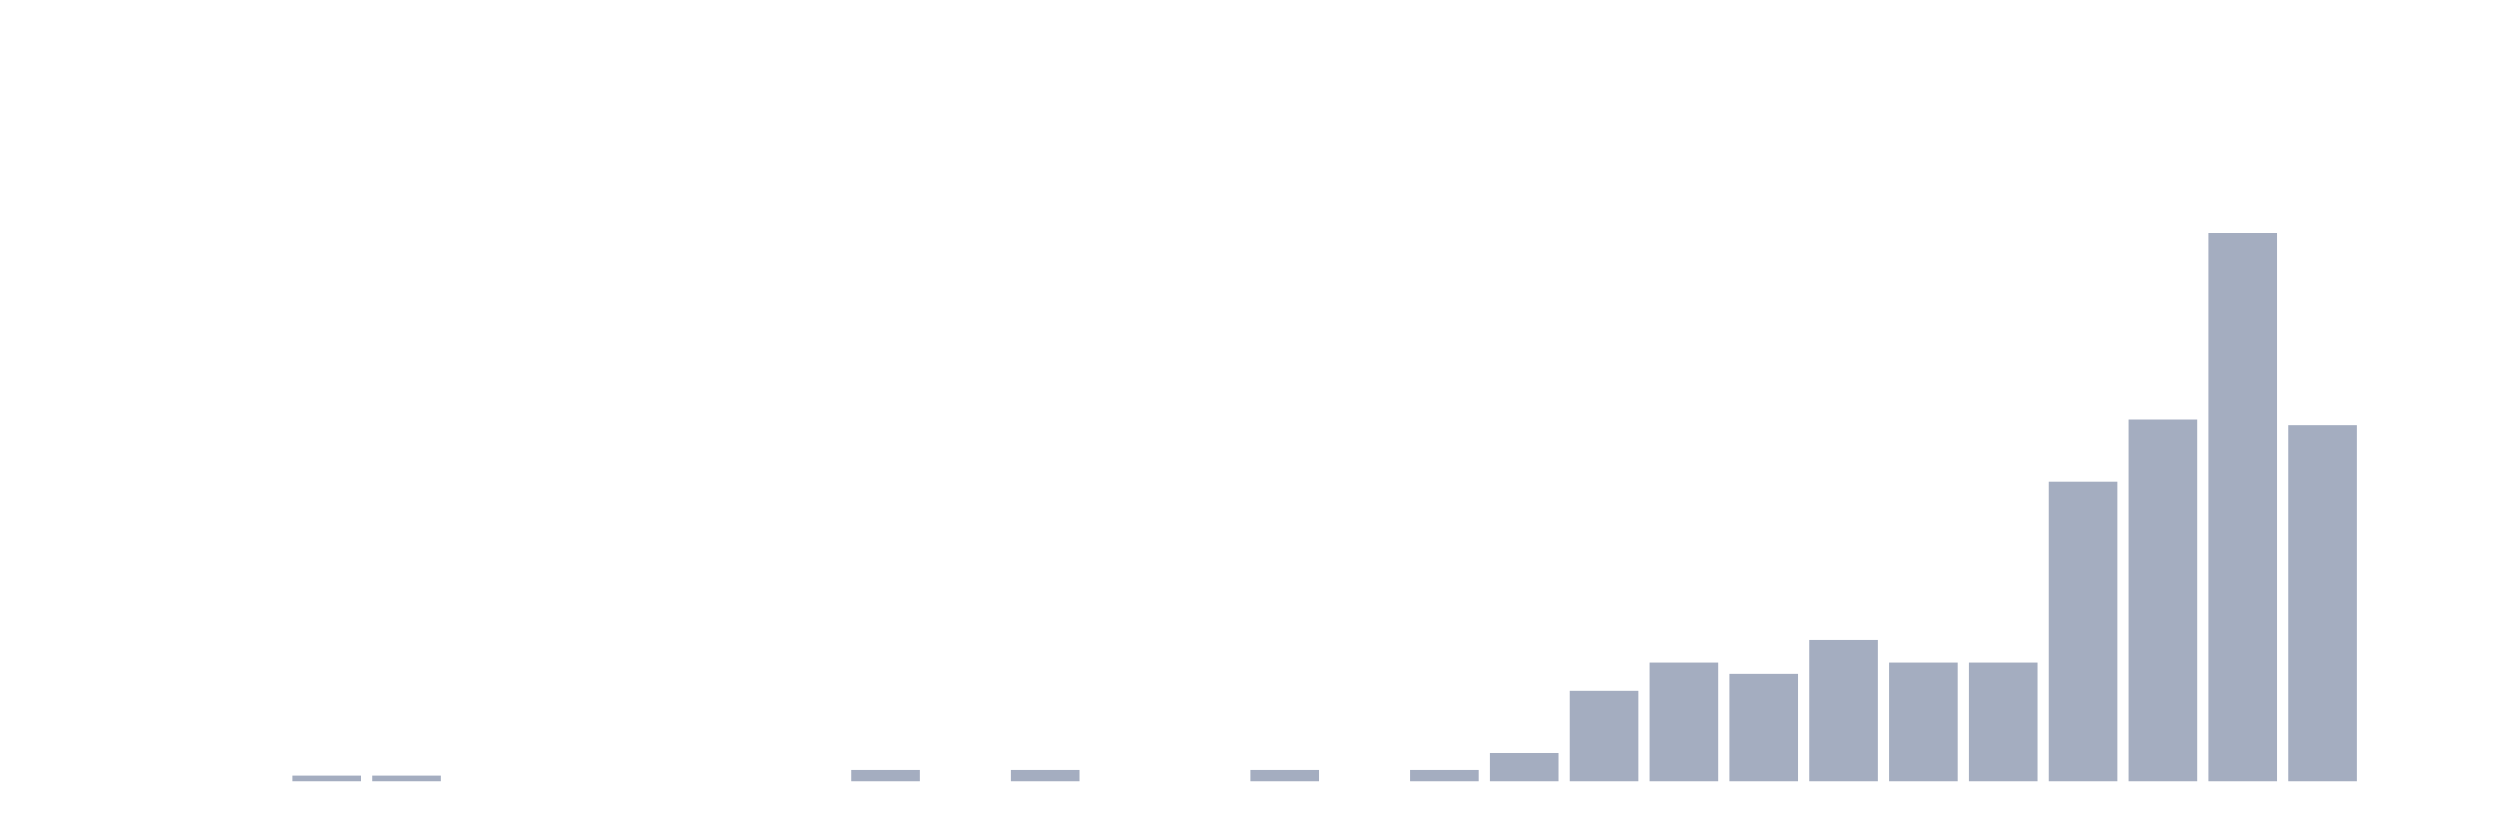
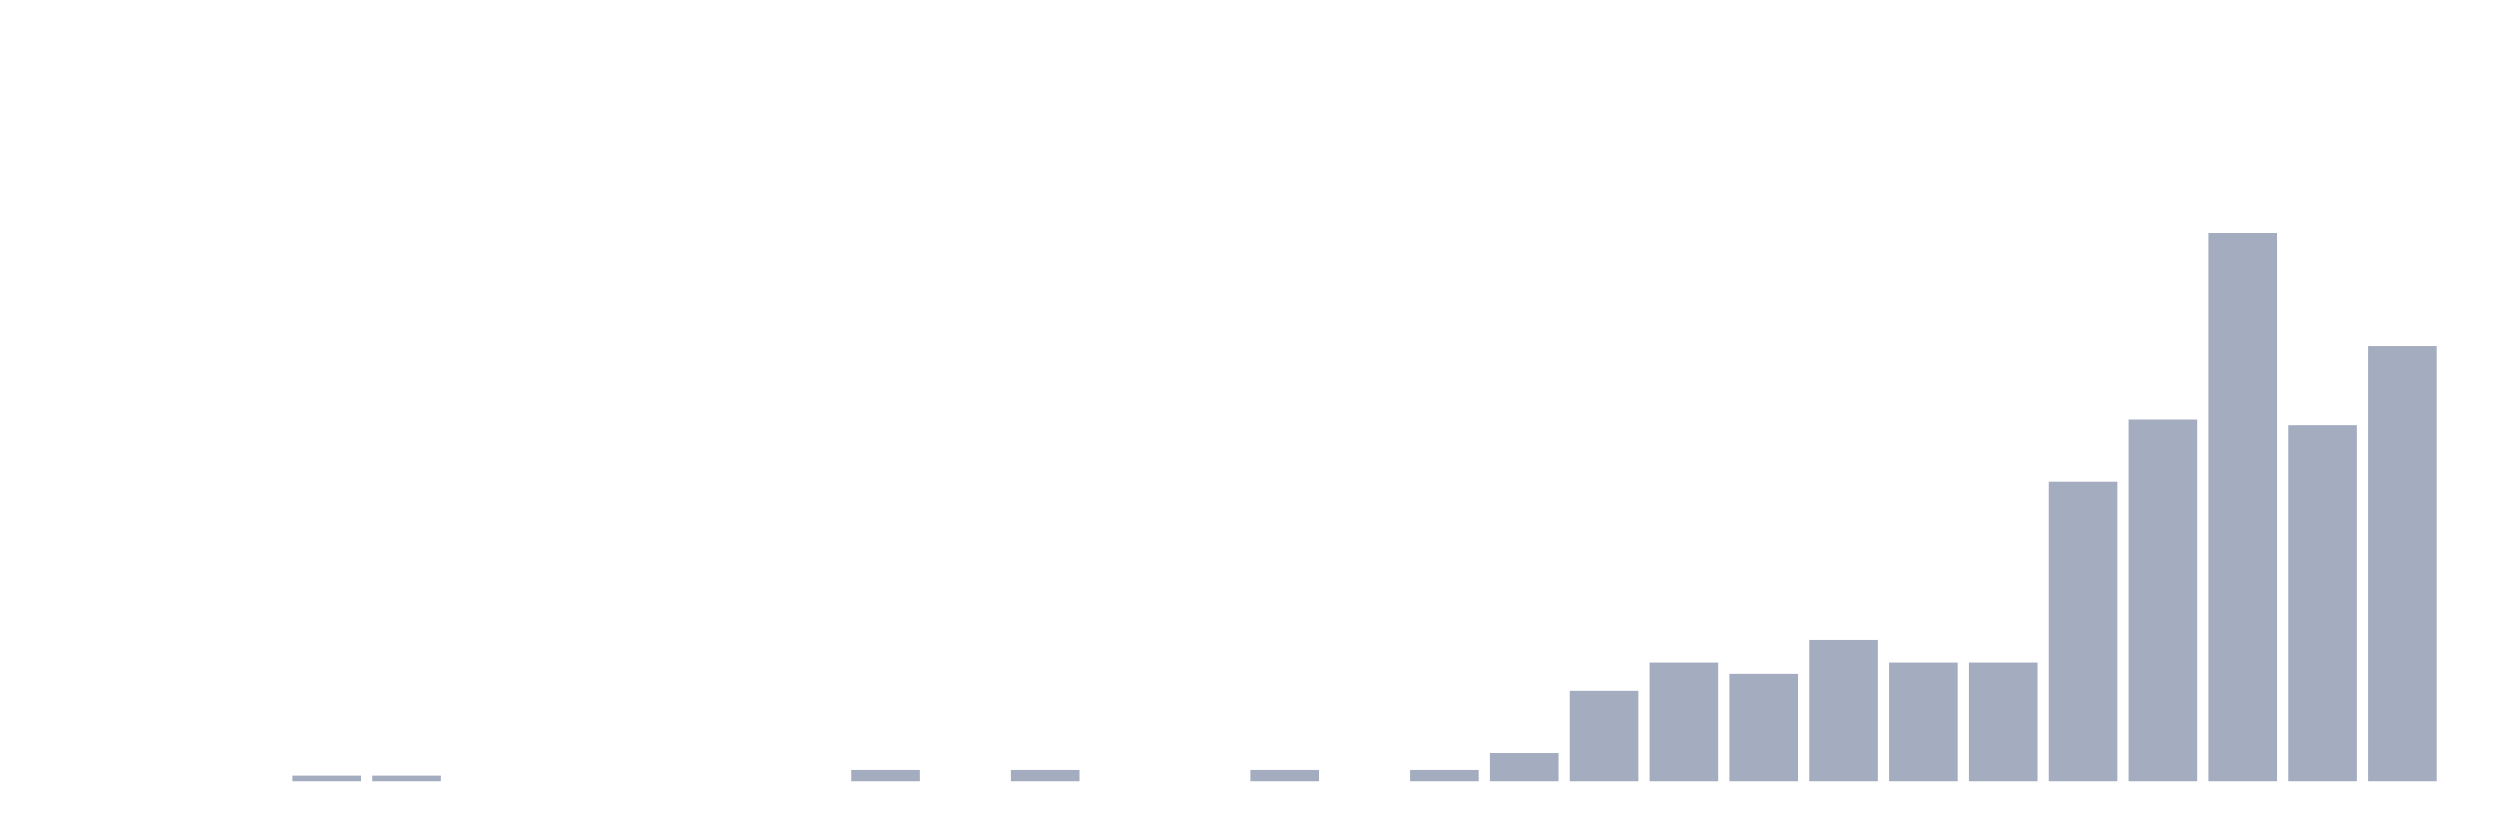
<svg xmlns="http://www.w3.org/2000/svg" viewBox="0 0 480 160">
  <g transform="translate(10,10)">
    <rect class="bar" x="0.153" width="13.175" y="140" height="0" fill="rgb(164,173,192)" />
    <rect class="bar" x="15.482" width="13.175" y="140" height="0" fill="rgb(164,173,192)" />
    <rect class="bar" x="30.81" width="13.175" y="140" height="0" fill="rgb(164,173,192)" />
    <rect class="bar" x="46.138" width="13.175" y="138.915" height="1.085" fill="rgb(164,173,192)" />
    <rect class="bar" x="61.466" width="13.175" y="138.915" height="1.085" fill="rgb(164,173,192)" />
    <rect class="bar" x="76.794" width="13.175" y="140" height="0" fill="rgb(164,173,192)" />
    <rect class="bar" x="92.123" width="13.175" y="140" height="0" fill="rgb(164,173,192)" />
    <rect class="bar" x="107.451" width="13.175" y="140" height="0" fill="rgb(164,173,192)" />
    <rect class="bar" x="122.779" width="13.175" y="140" height="0" fill="rgb(164,173,192)" />
    <rect class="bar" x="138.107" width="13.175" y="140" height="0" fill="rgb(164,173,192)" />
    <rect class="bar" x="153.436" width="13.175" y="137.83" height="2.17" fill="rgb(164,173,192)" />
    <rect class="bar" x="168.764" width="13.175" y="140" height="0" fill="rgb(164,173,192)" />
    <rect class="bar" x="184.092" width="13.175" y="137.83" height="2.17" fill="rgb(164,173,192)" />
    <rect class="bar" x="199.42" width="13.175" y="140" height="0" fill="rgb(164,173,192)" />
    <rect class="bar" x="214.748" width="13.175" y="140" height="0" fill="rgb(164,173,192)" />
    <rect class="bar" x="230.077" width="13.175" y="137.83" height="2.17" fill="rgb(164,173,192)" />
    <rect class="bar" x="245.405" width="13.175" y="140" height="0" fill="rgb(164,173,192)" />
    <rect class="bar" x="260.733" width="13.175" y="137.83" height="2.17" fill="rgb(164,173,192)" />
    <rect class="bar" x="276.061" width="13.175" y="134.574" height="5.426" fill="rgb(164,173,192)" />
    <rect class="bar" x="291.39" width="13.175" y="122.637" height="17.363" fill="rgb(164,173,192)" />
    <rect class="bar" x="306.718" width="13.175" y="117.211" height="22.789" fill="rgb(164,173,192)" />
    <rect class="bar" x="322.046" width="13.175" y="119.381" height="20.619" fill="rgb(164,173,192)" />
    <rect class="bar" x="337.374" width="13.175" y="112.87" height="27.13" fill="rgb(164,173,192)" />
    <rect class="bar" x="352.702" width="13.175" y="117.211" height="22.789" fill="rgb(164,173,192)" />
    <rect class="bar" x="368.031" width="13.175" y="117.211" height="22.789" fill="rgb(164,173,192)" />
    <rect class="bar" x="383.359" width="13.175" y="82.485" height="57.515" fill="rgb(164,173,192)" />
    <rect class="bar" x="398.687" width="13.175" y="70.548" height="69.452" fill="rgb(164,173,192)" />
    <rect class="bar" x="414.015" width="13.175" y="34.737" height="105.263" fill="rgb(164,173,192)" />
    <rect class="bar" x="429.344" width="13.175" y="71.633" height="68.367" fill="rgb(164,173,192)" />
-     <rect class="bar" x="444.672" width="13.175" y="140" height="0" fill="rgb(164,173,192)" />
+     <rect class="bar" x="444.672" width="13.175" y="56.441" height="83.559" fill="rgb(164,173,192)" />
  </g>
</svg>
